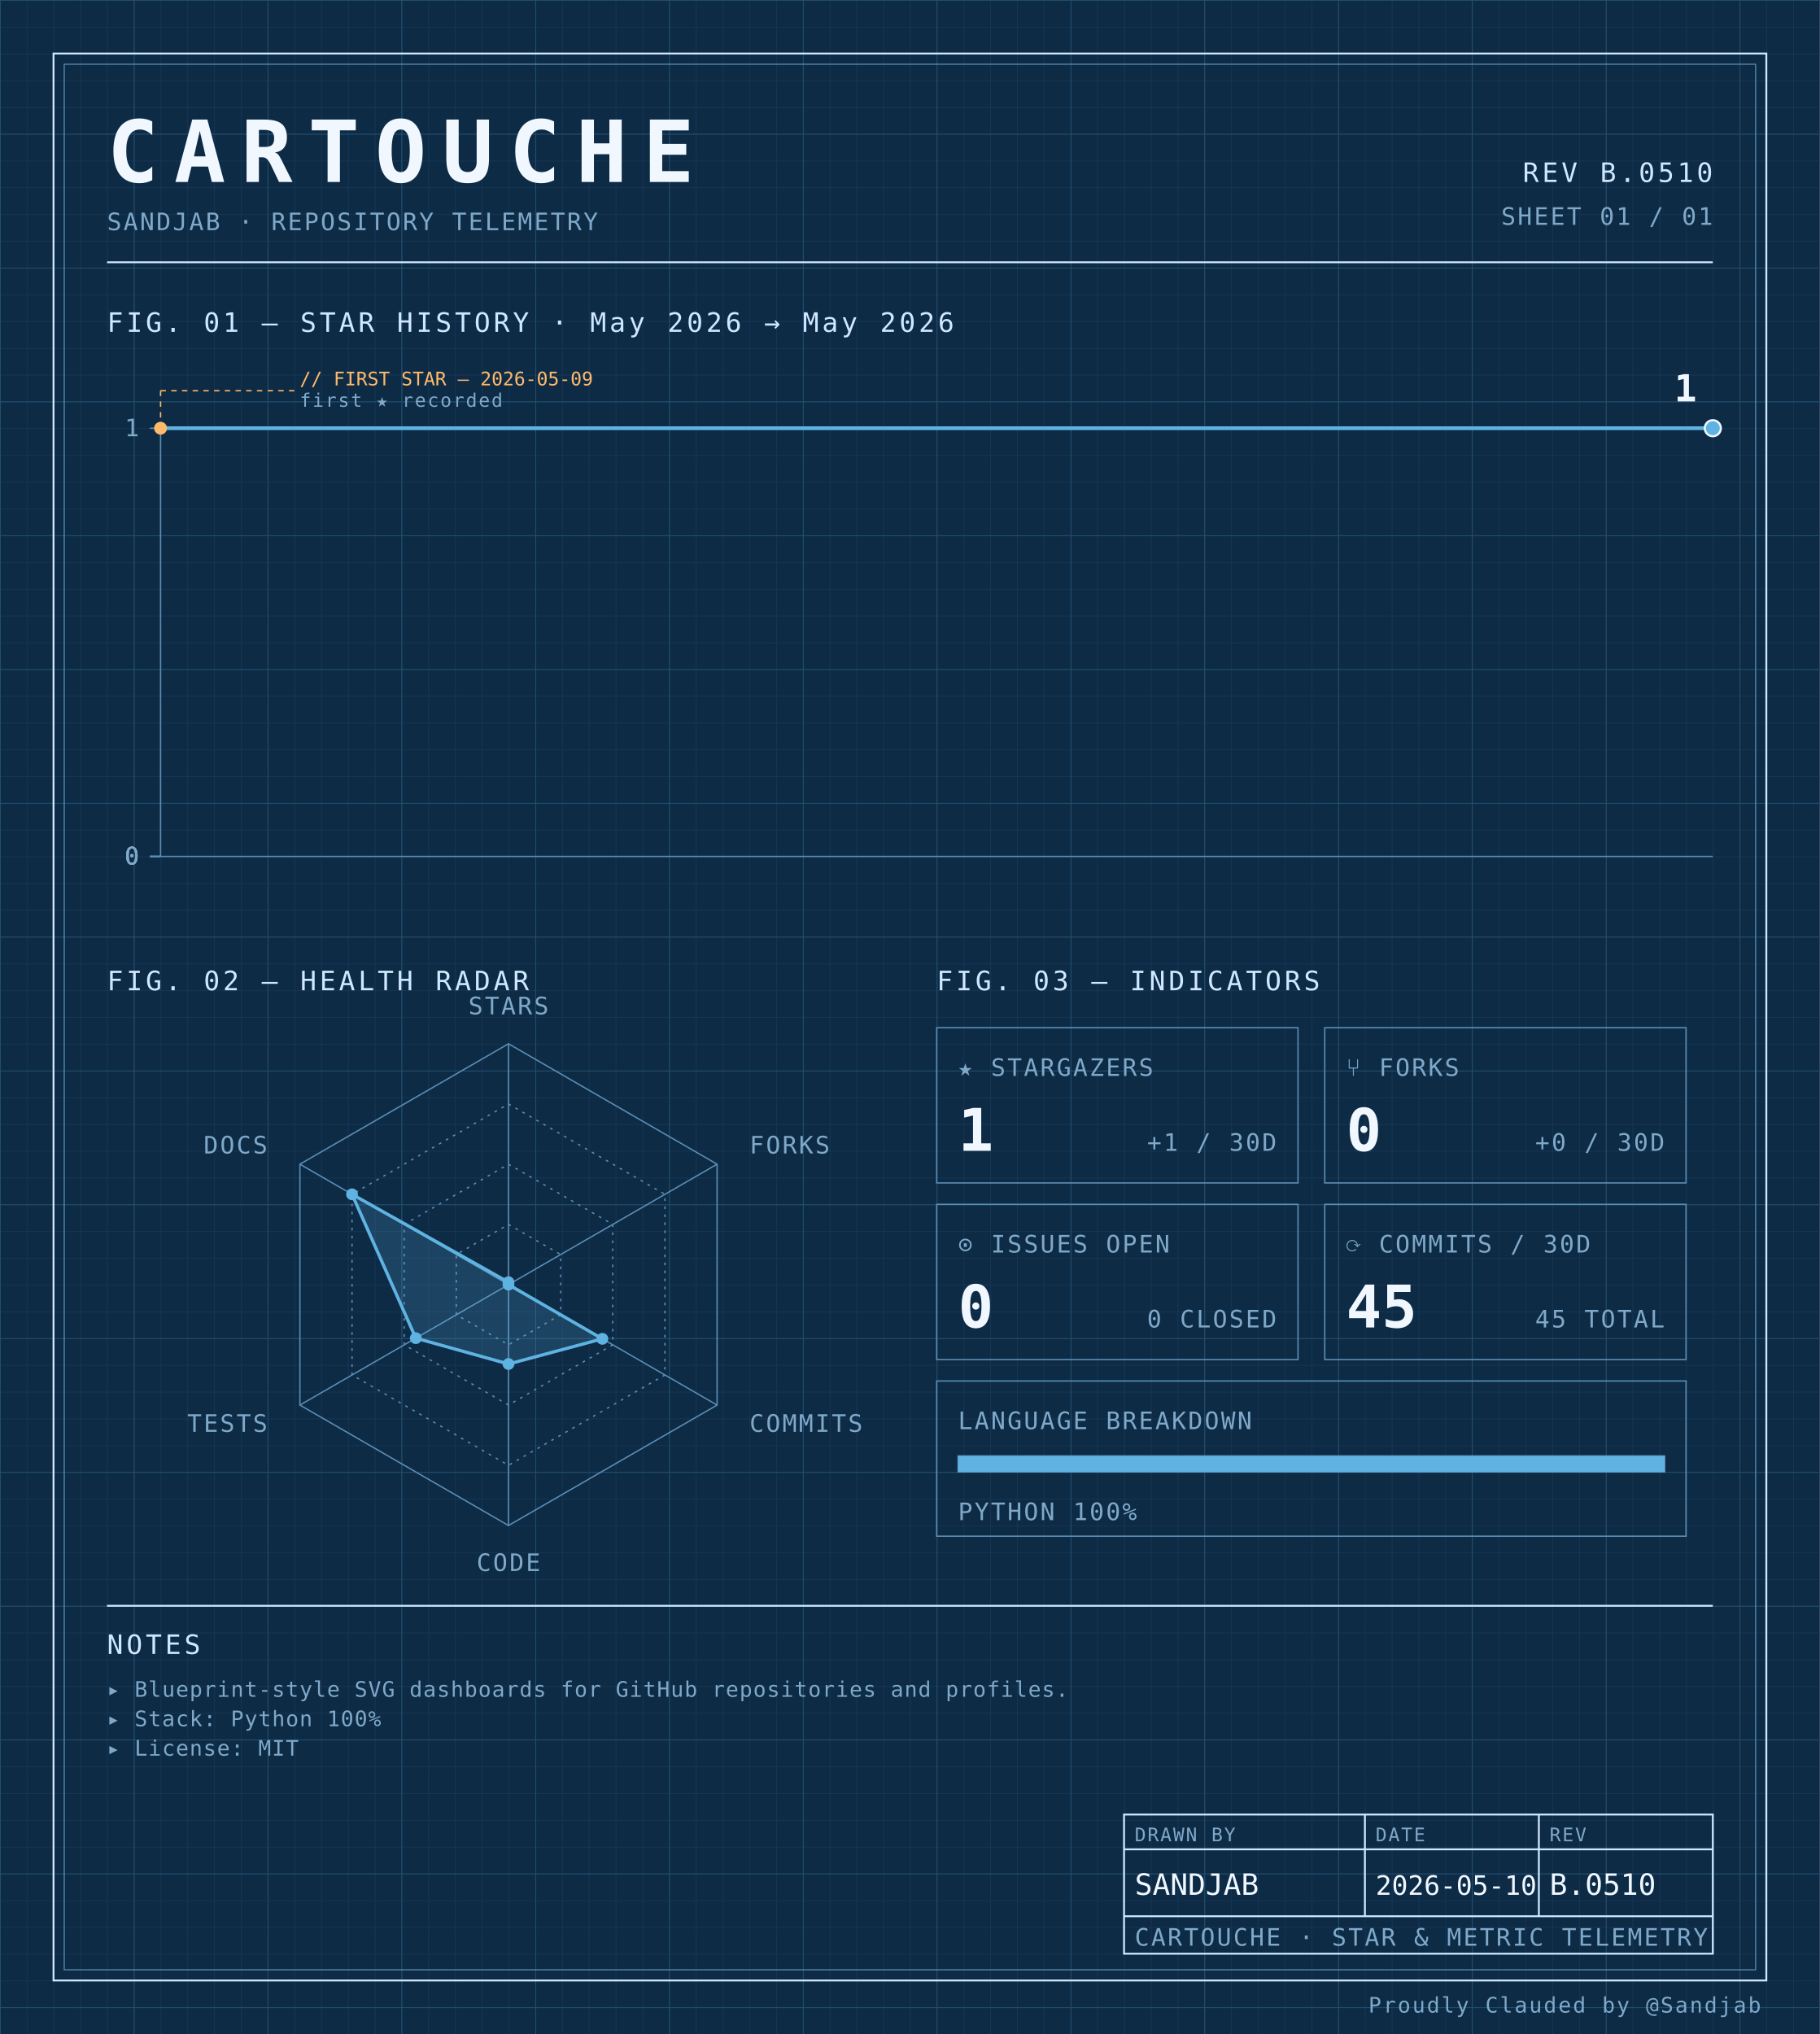
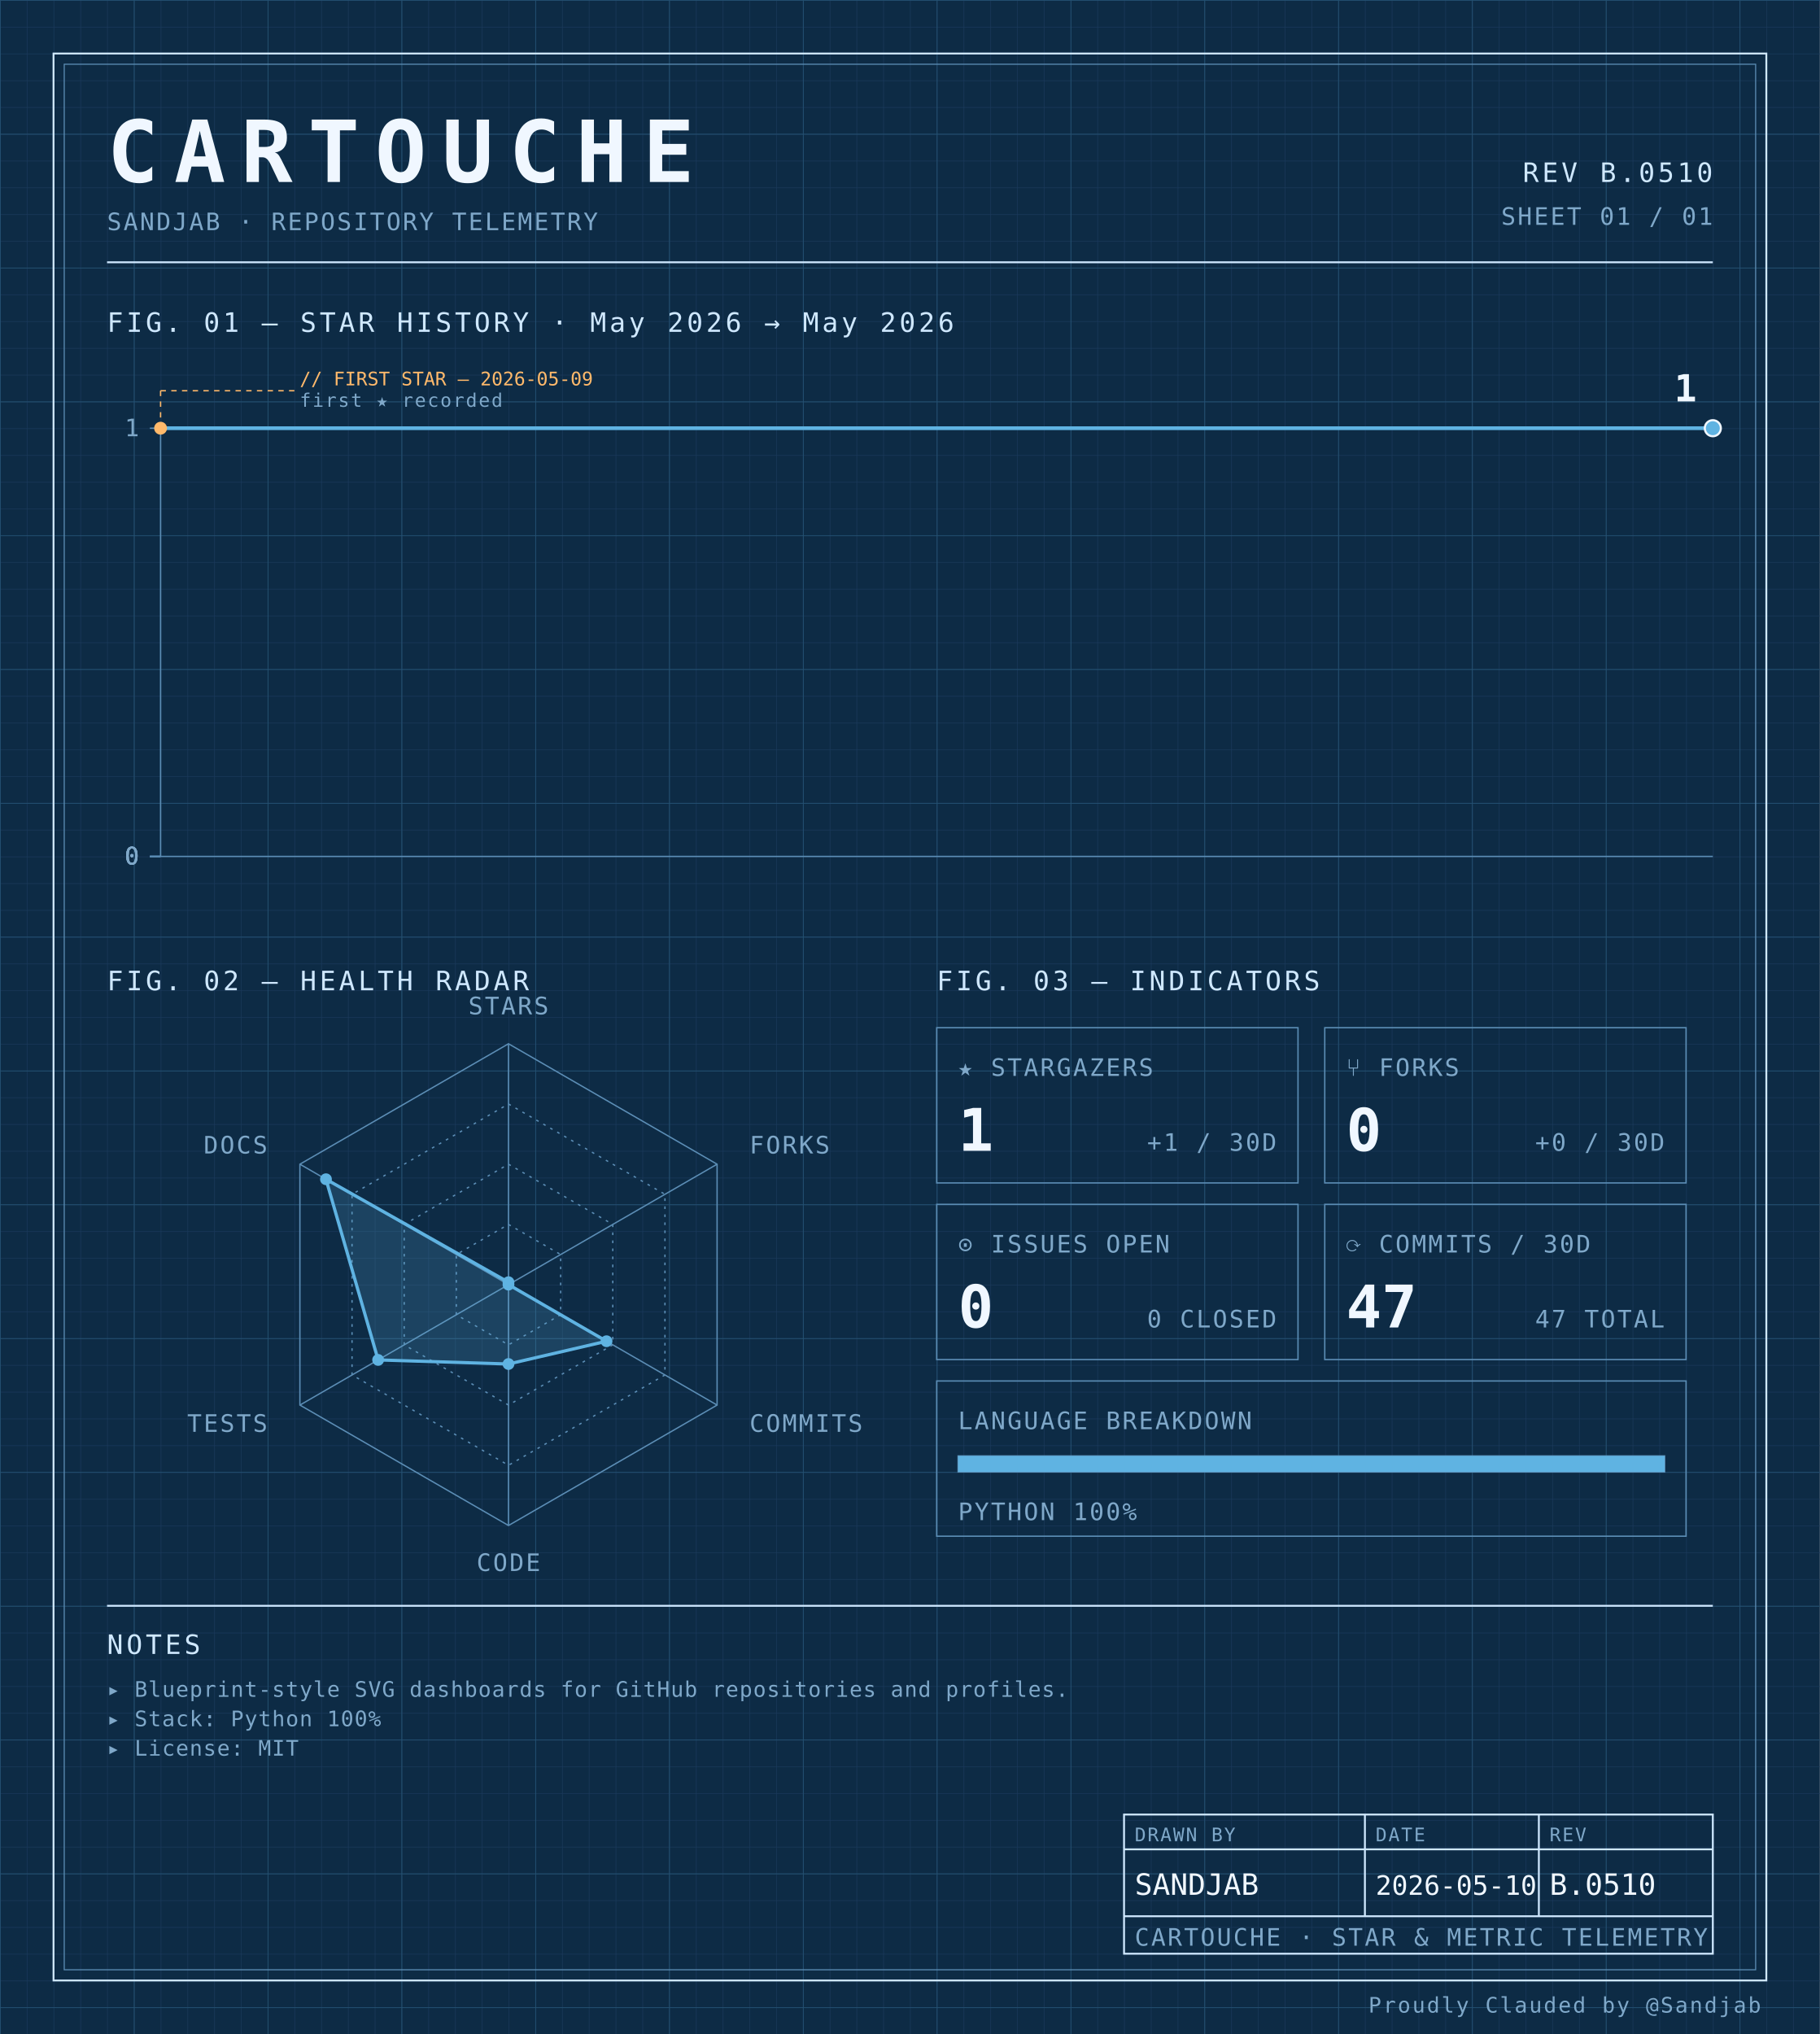
<svg xmlns="http://www.w3.org/2000/svg" width="100%" viewBox="0 0 680 760" role="img">
  <defs>
    <pattern id="grid-fine" width="10" height="10" patternUnits="userSpaceOnUse">
      <path d="M10 0H0V10" fill="none" stroke="#1a3a5c" stroke-width="0.4" />
    </pattern>
    <pattern id="grid-major" width="50" height="50" patternUnits="userSpaceOnUse">
      <path d="M50 0H0V50" fill="none" stroke="#245273" stroke-width="0.5" />
    </pattern>
  </defs>
  <rect x="0" y="0" width="680" height="760" fill="#0d2b45" />
  <rect x="0" y="0" width="680" height="760" fill="url(#grid-fine)" />
  <rect x="0" y="0" width="680" height="760" fill="url(#grid-major)" />
  <rect x="20" y="20" width="640" height="720" fill="none" stroke="#cfe8ff" stroke-width="0.7" />
  <rect x="24" y="24" width="632" height="712" fill="none" stroke="#5b8db5" stroke-width="0.4" />
  <text x="40" y="68" font-family="ui-monospace, 'SF Mono', 'JetBrains Mono', 'Cascadia Code', Consolas, monospace" font-size="32" font-weight="700" fill="#f0f7ff" text-anchor="start" letter-spacing="0.18em">CARTOUCHE</text>
  <text x="40" y="86" font-family="ui-monospace, 'SF Mono', 'JetBrains Mono', 'Cascadia Code', Consolas, monospace" font-size="9" font-weight="400" fill="#7fa8c9" text-anchor="start" letter-spacing="0.08em">SANDJAB · REPOSITORY TELEMETRY</text>
  <text x="640" y="68" font-family="ui-monospace, 'SF Mono', 'JetBrains Mono', 'Cascadia Code', Consolas, monospace" font-size="10" font-weight="400" fill="#cfe8ff" text-anchor="end" letter-spacing="0.12em">REV B.0510</text>
  <text x="640" y="84" font-family="ui-monospace, 'SF Mono', 'JetBrains Mono', 'Cascadia Code', Consolas, monospace" font-size="9" font-weight="400" fill="#7fa8c9" text-anchor="end" letter-spacing="0.08em">SHEET 01 / 01</text>
  <line x1="40" y1="98" x2="640" y2="98" stroke="#cfe8ff" stroke-width="0.7" />
  <text x="40" y="124" font-family="ui-monospace, 'SF Mono', 'JetBrains Mono', 'Cascadia Code', Consolas, monospace" font-size="10" font-weight="400" fill="#cfe8ff" text-anchor="start" letter-spacing="0.12em">FIG. 01 — STAR HISTORY · May 2026 → May 2026</text>
  <line x1="60" y1="160" x2="60" y2="320" stroke="#5b8db5" stroke-width="0.5" />
  <line x1="60" y1="320" x2="640" y2="320" stroke="#5b8db5" stroke-width="0.5" />
  <line x1="56" y1="320.0" x2="60" y2="320.0" stroke="#5b8db5" stroke-width="0.5" />
  <text x="52" y="323.0" font-family="ui-monospace, 'SF Mono', 'JetBrains Mono', 'Cascadia Code', Consolas, monospace" font-size="9" font-weight="400" fill="#7fa8c9" text-anchor="end" letter-spacing="0.08em">0</text>
  <line x1="56" y1="320.0" x2="60" y2="320.0" stroke="#5b8db5" stroke-width="0.5" />
  <text x="52" y="323.0" font-family="ui-monospace, 'SF Mono', 'JetBrains Mono', 'Cascadia Code', Consolas, monospace" font-size="9" font-weight="400" fill="#7fa8c9" text-anchor="end" letter-spacing="0.08em">0</text>
  <line x1="56" y1="320.0" x2="60" y2="320.0" stroke="#5b8db5" stroke-width="0.5" />
  <text x="52" y="323.0" font-family="ui-monospace, 'SF Mono', 'JetBrains Mono', 'Cascadia Code', Consolas, monospace" font-size="9" font-weight="400" fill="#7fa8c9" text-anchor="end" letter-spacing="0.08em">0</text>
  <line x1="56" y1="320.0" x2="60" y2="320.0" stroke="#5b8db5" stroke-width="0.5" />
  <text x="52" y="323.0" font-family="ui-monospace, 'SF Mono', 'JetBrains Mono', 'Cascadia Code', Consolas, monospace" font-size="9" font-weight="400" fill="#7fa8c9" text-anchor="end" letter-spacing="0.08em">0</text>
  <line x1="56" y1="160.0" x2="60" y2="160.0" stroke="#5b8db5" stroke-width="0.5" />
  <text x="52" y="163.0" font-family="ui-monospace, 'SF Mono', 'JetBrains Mono', 'Cascadia Code', Consolas, monospace" font-size="9" font-weight="400" fill="#7fa8c9" text-anchor="end" letter-spacing="0.08em">1</text>
  <path d="M 60.00,160.00 L 640.00,160.00 640.00,160.00" fill="none" stroke="#5fb3e2" stroke-width="1.4" stroke-linejoin="round" stroke-linecap="round" />
  <circle cx="60.0" cy="160.0" r="2.4" fill="#ffb96b" />
  <line x1="60.0" y1="160.0" x2="60.0" y2="146" stroke="#ffb96b" stroke-width="0.5" stroke-dasharray="2,2" fill="none" />
  <line x1="60.0" y1="146" x2="110.0" y2="146" stroke="#ffb96b" stroke-width="0.5" stroke-dasharray="2,2" fill="none" />
  <text x="112.0" y="144" font-family="ui-monospace, 'SF Mono', 'JetBrains Mono', 'Cascadia Code', Consolas, monospace" font-size="7" font-weight="400" fill="#ffb96b" text-anchor="start" letter-spacing="normal">// FIRST STAR — 2026-05-09</text>
  <text x="112.0" y="152" font-family="ui-monospace, 'SF Mono', 'JetBrains Mono', 'Cascadia Code', Consolas, monospace" font-size="7" font-weight="400" fill="#7fa8c9" text-anchor="start" letter-spacing="0.08em">first ★ recorded</text>
  <circle cx="640.0" cy="160.0" r="3" fill="#5fb3e2" stroke="#f0f7ff" stroke-width="0.8" />
  <text x="634.0" y="150.0" font-family="ui-monospace, 'SF Mono', 'JetBrains Mono', 'Cascadia Code', Consolas, monospace" font-size="14" font-weight="700" fill="#f0f7ff" text-anchor="end" letter-spacing="normal">1</text>
  <text x="40" y="370" font-family="ui-monospace, 'SF Mono', 'JetBrains Mono', 'Cascadia Code', Consolas, monospace" font-size="10" font-weight="400" fill="#cfe8ff" text-anchor="start" letter-spacing="0.12em">FIG. 02 — HEALTH RADAR</text>
  <g transform="translate(190 480)">
    <polygon points="0.00,-90.00 77.94,-45.00 77.94,45.00 0.00,90.00 -77.94,45.00 -77.94,-45.00" fill="none" stroke="#5b8db5" stroke-width="0.5" />
    <polygon points="0.00,-67.50 58.46,-33.75 58.46,33.75 0.00,67.50 -58.46,33.75 -58.46,-33.75" fill="none" stroke="#5b8db5" stroke-width="0.5" stroke-dasharray="1,2" />
    <polygon points="0.00,-45.00 38.97,-22.50 38.97,22.50 0.00,45.00 -38.97,22.50 -38.97,-22.50" fill="none" stroke="#5b8db5" stroke-width="0.5" stroke-dasharray="1,2" />
    <polygon points="0.00,-22.50 19.49,-11.25 19.49,11.25 0.00,22.50 -19.49,11.25 -19.49,-11.25" fill="none" stroke="#5b8db5" stroke-width="0.5" stroke-dasharray="1,2" />
    <line x1="0" y1="0" x2="0.00" y2="-90.00" stroke="#5b8db5" stroke-width="0.5" />
    <line x1="0" y1="0" x2="77.94" y2="-45.00" stroke="#5b8db5" stroke-width="0.5" />
    <line x1="0" y1="0" x2="77.94" y2="45.00" stroke="#5b8db5" stroke-width="0.5" />
    <line x1="0" y1="0" x2="0.00" y2="90.00" stroke="#5b8db5" stroke-width="0.5" />
    <line x1="0" y1="0" x2="-77.94" y2="45.00" stroke="#5b8db5" stroke-width="0.5" />
    <line x1="0" y1="0" x2="-77.94" y2="-45.00" stroke="#5b8db5" stroke-width="0.5" />
-     <polygon points="0.00,-0.90 0.00,0.00 35.07,20.25 0.00,29.66 -34.64,20.00 -58.46,-33.75" fill="#5fb3e2" fill-opacity="0.18" stroke="#5fb3e2" stroke-width="1.2" />
+     <polygon points="0.00,-0.90 0.00,0.00 36.63,21.15 0.00,29.66 -48.71,28.13 -68.20,-39.38" fill="#5fb3e2" fill-opacity="0.18" stroke="#5fb3e2" stroke-width="1.2" />
    <circle cx="0.00" cy="-0.90" r="2.2" fill="#5fb3e2" />
    <circle cx="0.00" cy="0.00" r="2.2" fill="#5fb3e2" />
-     <circle cx="35.07" cy="20.25" r="2.2" fill="#5fb3e2" />
+     <circle cx="36.63" cy="21.15" r="2.2" fill="#5fb3e2" />
    <circle cx="0.00" cy="29.66" r="2.2" fill="#5fb3e2" />
-     <circle cx="-34.64" cy="20.00" r="2.2" fill="#5fb3e2" />
-     <circle cx="-58.46" cy="-33.75" r="2.2" fill="#5fb3e2" />
+     <circle cx="-48.71" cy="28.13" r="2.2" fill="#5fb3e2" />
+     <circle cx="-68.20" cy="-39.38" r="2.2" fill="#5fb3e2" />
    <text x="6.3681633555662356e-15" y="-101" font-family="ui-monospace, 'SF Mono', 'JetBrains Mono', 'Cascadia Code', Consolas, monospace" font-size="9" font-weight="400" fill="#7fa8c9" text-anchor="middle" letter-spacing="0.08em">STARS</text>
    <text x="90.067" y="-49" font-family="ui-monospace, 'SF Mono', 'JetBrains Mono', 'Cascadia Code', Consolas, monospace" font-size="9" font-weight="400" fill="#7fa8c9" text-anchor="start" letter-spacing="0.08em">FORKS</text>
    <text x="90.067" y="55" font-family="ui-monospace, 'SF Mono', 'JetBrains Mono', 'Cascadia Code', Consolas, monospace" font-size="9" font-weight="400" fill="#7fa8c9" text-anchor="start" letter-spacing="0.08em">COMMITS</text>
    <text x="6.3681633555662356e-15" y="107" font-family="ui-monospace, 'SF Mono', 'JetBrains Mono', 'Cascadia Code', Consolas, monospace" font-size="9" font-weight="400" fill="#7fa8c9" text-anchor="middle" letter-spacing="0.08em">CODE</text>
    <text x="-90.067" y="55" font-family="ui-monospace, 'SF Mono', 'JetBrains Mono', 'Cascadia Code', Consolas, monospace" font-size="9" font-weight="400" fill="#7fa8c9" text-anchor="end" letter-spacing="0.08em">TESTS</text>
    <text x="-90.067" y="-49" font-family="ui-monospace, 'SF Mono', 'JetBrains Mono', 'Cascadia Code', Consolas, monospace" font-size="9" font-weight="400" fill="#7fa8c9" text-anchor="end" letter-spacing="0.08em">DOCS</text>
  </g>
  <text x="350" y="370" font-family="ui-monospace, 'SF Mono', 'JetBrains Mono', 'Cascadia Code', Consolas, monospace" font-size="10" font-weight="400" fill="#cfe8ff" text-anchor="start" letter-spacing="0.12em">FIG. 03 — INDICATORS</text>
  <rect x="350" y="384" width="135" height="58" fill="none" stroke="#5b8db5" stroke-width="0.5" />
  <text x="358" y="402" font-family="ui-monospace, 'SF Mono', 'JetBrains Mono', 'Cascadia Code', Consolas, monospace" font-size="9" font-weight="400" fill="#7fa8c9" text-anchor="start" letter-spacing="0.08em">★ STARGAZERS</text>
  <text x="358" y="430" font-family="ui-monospace, 'SF Mono', 'JetBrains Mono', 'Cascadia Code', Consolas, monospace" font-size="22" font-weight="700" fill="#f0f7ff" text-anchor="start" letter-spacing="normal">1</text>
  <text x="477" y="430" font-family="ui-monospace, 'SF Mono', 'JetBrains Mono', 'Cascadia Code', Consolas, monospace" font-size="9" font-weight="400" fill="#7fa8c9" text-anchor="end" letter-spacing="0.08em">+1 / 30D</text>
  <rect x="495" y="384" width="135" height="58" fill="none" stroke="#5b8db5" stroke-width="0.5" />
  <text x="503" y="402" font-family="ui-monospace, 'SF Mono', 'JetBrains Mono', 'Cascadia Code', Consolas, monospace" font-size="9" font-weight="400" fill="#7fa8c9" text-anchor="start" letter-spacing="0.08em">⑂ FORKS</text>
  <text x="503" y="430" font-family="ui-monospace, 'SF Mono', 'JetBrains Mono', 'Cascadia Code', Consolas, monospace" font-size="22" font-weight="700" fill="#f0f7ff" text-anchor="start" letter-spacing="normal">0</text>
  <text x="622" y="430" font-family="ui-monospace, 'SF Mono', 'JetBrains Mono', 'Cascadia Code', Consolas, monospace" font-size="9" font-weight="400" fill="#7fa8c9" text-anchor="end" letter-spacing="0.08em">+0 / 30D</text>
  <rect x="350" y="450" width="135" height="58" fill="none" stroke="#5b8db5" stroke-width="0.5" />
  <text x="358" y="468" font-family="ui-monospace, 'SF Mono', 'JetBrains Mono', 'Cascadia Code', Consolas, monospace" font-size="9" font-weight="400" fill="#7fa8c9" text-anchor="start" letter-spacing="0.08em">⊙ ISSUES OPEN</text>
  <text x="358" y="496" font-family="ui-monospace, 'SF Mono', 'JetBrains Mono', 'Cascadia Code', Consolas, monospace" font-size="22" font-weight="700" fill="#f0f7ff" text-anchor="start" letter-spacing="normal">0</text>
  <text x="477" y="496" font-family="ui-monospace, 'SF Mono', 'JetBrains Mono', 'Cascadia Code', Consolas, monospace" font-size="9" font-weight="400" fill="#7fa8c9" text-anchor="end" letter-spacing="0.08em">0 CLOSED</text>
  <rect x="495" y="450" width="135" height="58" fill="none" stroke="#5b8db5" stroke-width="0.5" />
  <text x="503" y="468" font-family="ui-monospace, 'SF Mono', 'JetBrains Mono', 'Cascadia Code', Consolas, monospace" font-size="9" font-weight="400" fill="#7fa8c9" text-anchor="start" letter-spacing="0.08em">⟳ COMMITS / 30D</text>
-   <text x="503" y="496" font-family="ui-monospace, 'SF Mono', 'JetBrains Mono', 'Cascadia Code', Consolas, monospace" font-size="22" font-weight="700" fill="#f0f7ff" text-anchor="start" letter-spacing="normal">45</text>
-   <text x="622" y="496" font-family="ui-monospace, 'SF Mono', 'JetBrains Mono', 'Cascadia Code', Consolas, monospace" font-size="9" font-weight="400" fill="#7fa8c9" text-anchor="end" letter-spacing="0.08em">45 TOTAL</text>
+   <text x="503" y="496" font-family="ui-monospace, 'SF Mono', 'JetBrains Mono', 'Cascadia Code', Consolas, monospace" font-size="22" font-weight="700" fill="#f0f7ff" text-anchor="start" letter-spacing="normal">47</text>
+   <text x="622" y="496" font-family="ui-monospace, 'SF Mono', 'JetBrains Mono', 'Cascadia Code', Consolas, monospace" font-size="9" font-weight="400" fill="#7fa8c9" text-anchor="end" letter-spacing="0.08em">47 TOTAL</text>
  <rect x="350" y="516" width="280" height="58" fill="none" stroke="#5b8db5" stroke-width="0.5" />
  <text x="358" y="534" font-family="ui-monospace, 'SF Mono', 'JetBrains Mono', 'Cascadia Code', Consolas, monospace" font-size="9" font-weight="400" fill="#7fa8c9" text-anchor="start" letter-spacing="0.08em">LANGUAGE BREAKDOWN</text>
  <rect x="358" y="544" width="264" height="6" fill="none" stroke="#5b8db5" stroke-width="0.5" />
  <rect x="358" y="544" width="264.00" height="6" fill="#5fb3e2" />
  <text x="358" y="568" font-family="ui-monospace, 'SF Mono', 'JetBrains Mono', 'Cascadia Code', Consolas, monospace" font-size="9" font-weight="400" fill="#7fa8c9" text-anchor="start" letter-spacing="0.08em">PYTHON 100%</text>
  <line x1="40" y1="600" x2="640" y2="600" stroke="#cfe8ff" stroke-width="0.7" />
  <text x="40" y="618" font-family="ui-monospace, 'SF Mono', 'JetBrains Mono', 'Cascadia Code', Consolas, monospace" font-size="10" font-weight="400" fill="#cfe8ff" text-anchor="start" letter-spacing="0.12em">NOTES</text>
  <text x="40" y="634" font-family="ui-monospace, 'SF Mono', 'JetBrains Mono', 'Cascadia Code', Consolas, monospace" font-size="8" font-weight="400" fill="#7fa8c9" text-anchor="start" letter-spacing="0.04em">▸ Blueprint-style SVG dashboards for GitHub repositories and profiles.</text>
  <text x="40" y="645" font-family="ui-monospace, 'SF Mono', 'JetBrains Mono', 'Cascadia Code', Consolas, monospace" font-size="8" font-weight="400" fill="#7fa8c9" text-anchor="start" letter-spacing="0.04em">▸ Stack: Python 100%</text>
  <text x="40" y="656" font-family="ui-monospace, 'SF Mono', 'JetBrains Mono', 'Cascadia Code', Consolas, monospace" font-size="8" font-weight="400" fill="#7fa8c9" text-anchor="start" letter-spacing="0.04em">▸ License: MIT</text>
  <rect x="420" y="678" width="220" height="52" fill="none" stroke="#cfe8ff" stroke-width="0.7" />
  <line x1="420" y1="691" x2="640" y2="691" stroke="#cfe8ff" stroke-width="0.7" />
  <line x1="420" y1="716" x2="640" y2="716" stroke="#cfe8ff" stroke-width="0.7" />
  <line x1="510" y1="678" x2="510" y2="716" stroke="#cfe8ff" stroke-width="0.7" />
  <line x1="575" y1="678" x2="575" y2="716" stroke="#cfe8ff" stroke-width="0.7" />
  <text x="424" y="688" font-family="ui-monospace, 'SF Mono', 'JetBrains Mono', 'Cascadia Code', Consolas, monospace" font-size="7" font-weight="400" fill="#7fa8c9" text-anchor="start" letter-spacing="0.08em">DRAWN BY</text>
  <text x="514" y="688" font-family="ui-monospace, 'SF Mono', 'JetBrains Mono', 'Cascadia Code', Consolas, monospace" font-size="7" font-weight="400" fill="#7fa8c9" text-anchor="start" letter-spacing="0.08em">DATE</text>
  <text x="579" y="688" font-family="ui-monospace, 'SF Mono', 'JetBrains Mono', 'Cascadia Code', Consolas, monospace" font-size="7" font-weight="400" fill="#7fa8c9" text-anchor="start" letter-spacing="0.08em">REV</text>
  <text x="424" y="708" font-family="ui-monospace, 'SF Mono', 'JetBrains Mono', 'Cascadia Code', Consolas, monospace" font-size="11" font-weight="400" fill="#f0f7ff" text-anchor="start" letter-spacing="normal">SANDJAB</text>
  <text x="514" y="708" font-family="ui-monospace, 'SF Mono', 'JetBrains Mono', 'Cascadia Code', Consolas, monospace" font-size="10" font-weight="400" fill="#f0f7ff" text-anchor="start" letter-spacing="normal">2026-05-10</text>
  <text x="579" y="708" font-family="ui-monospace, 'SF Mono', 'JetBrains Mono', 'Cascadia Code', Consolas, monospace" font-size="11" font-weight="400" fill="#f0f7ff" text-anchor="start" letter-spacing="normal">B.0510</text>
  <text x="424" y="727" font-family="ui-monospace, 'SF Mono', 'JetBrains Mono', 'Cascadia Code', Consolas, monospace" font-size="9" font-weight="400" fill="#7fa8c9" text-anchor="start" letter-spacing="0.08em">CARTOUCHE · STAR &amp; METRIC TELEMETRY</text>
  <text x="658" y="752" font-family="ui-monospace, 'SF Mono', 'JetBrains Mono', 'Cascadia Code', Consolas, monospace" font-size="8" font-weight="400" fill="#7fa8c9" text-anchor="end" letter-spacing="0.08em">Proudly Clauded by @Sandjab</text>
</svg>
